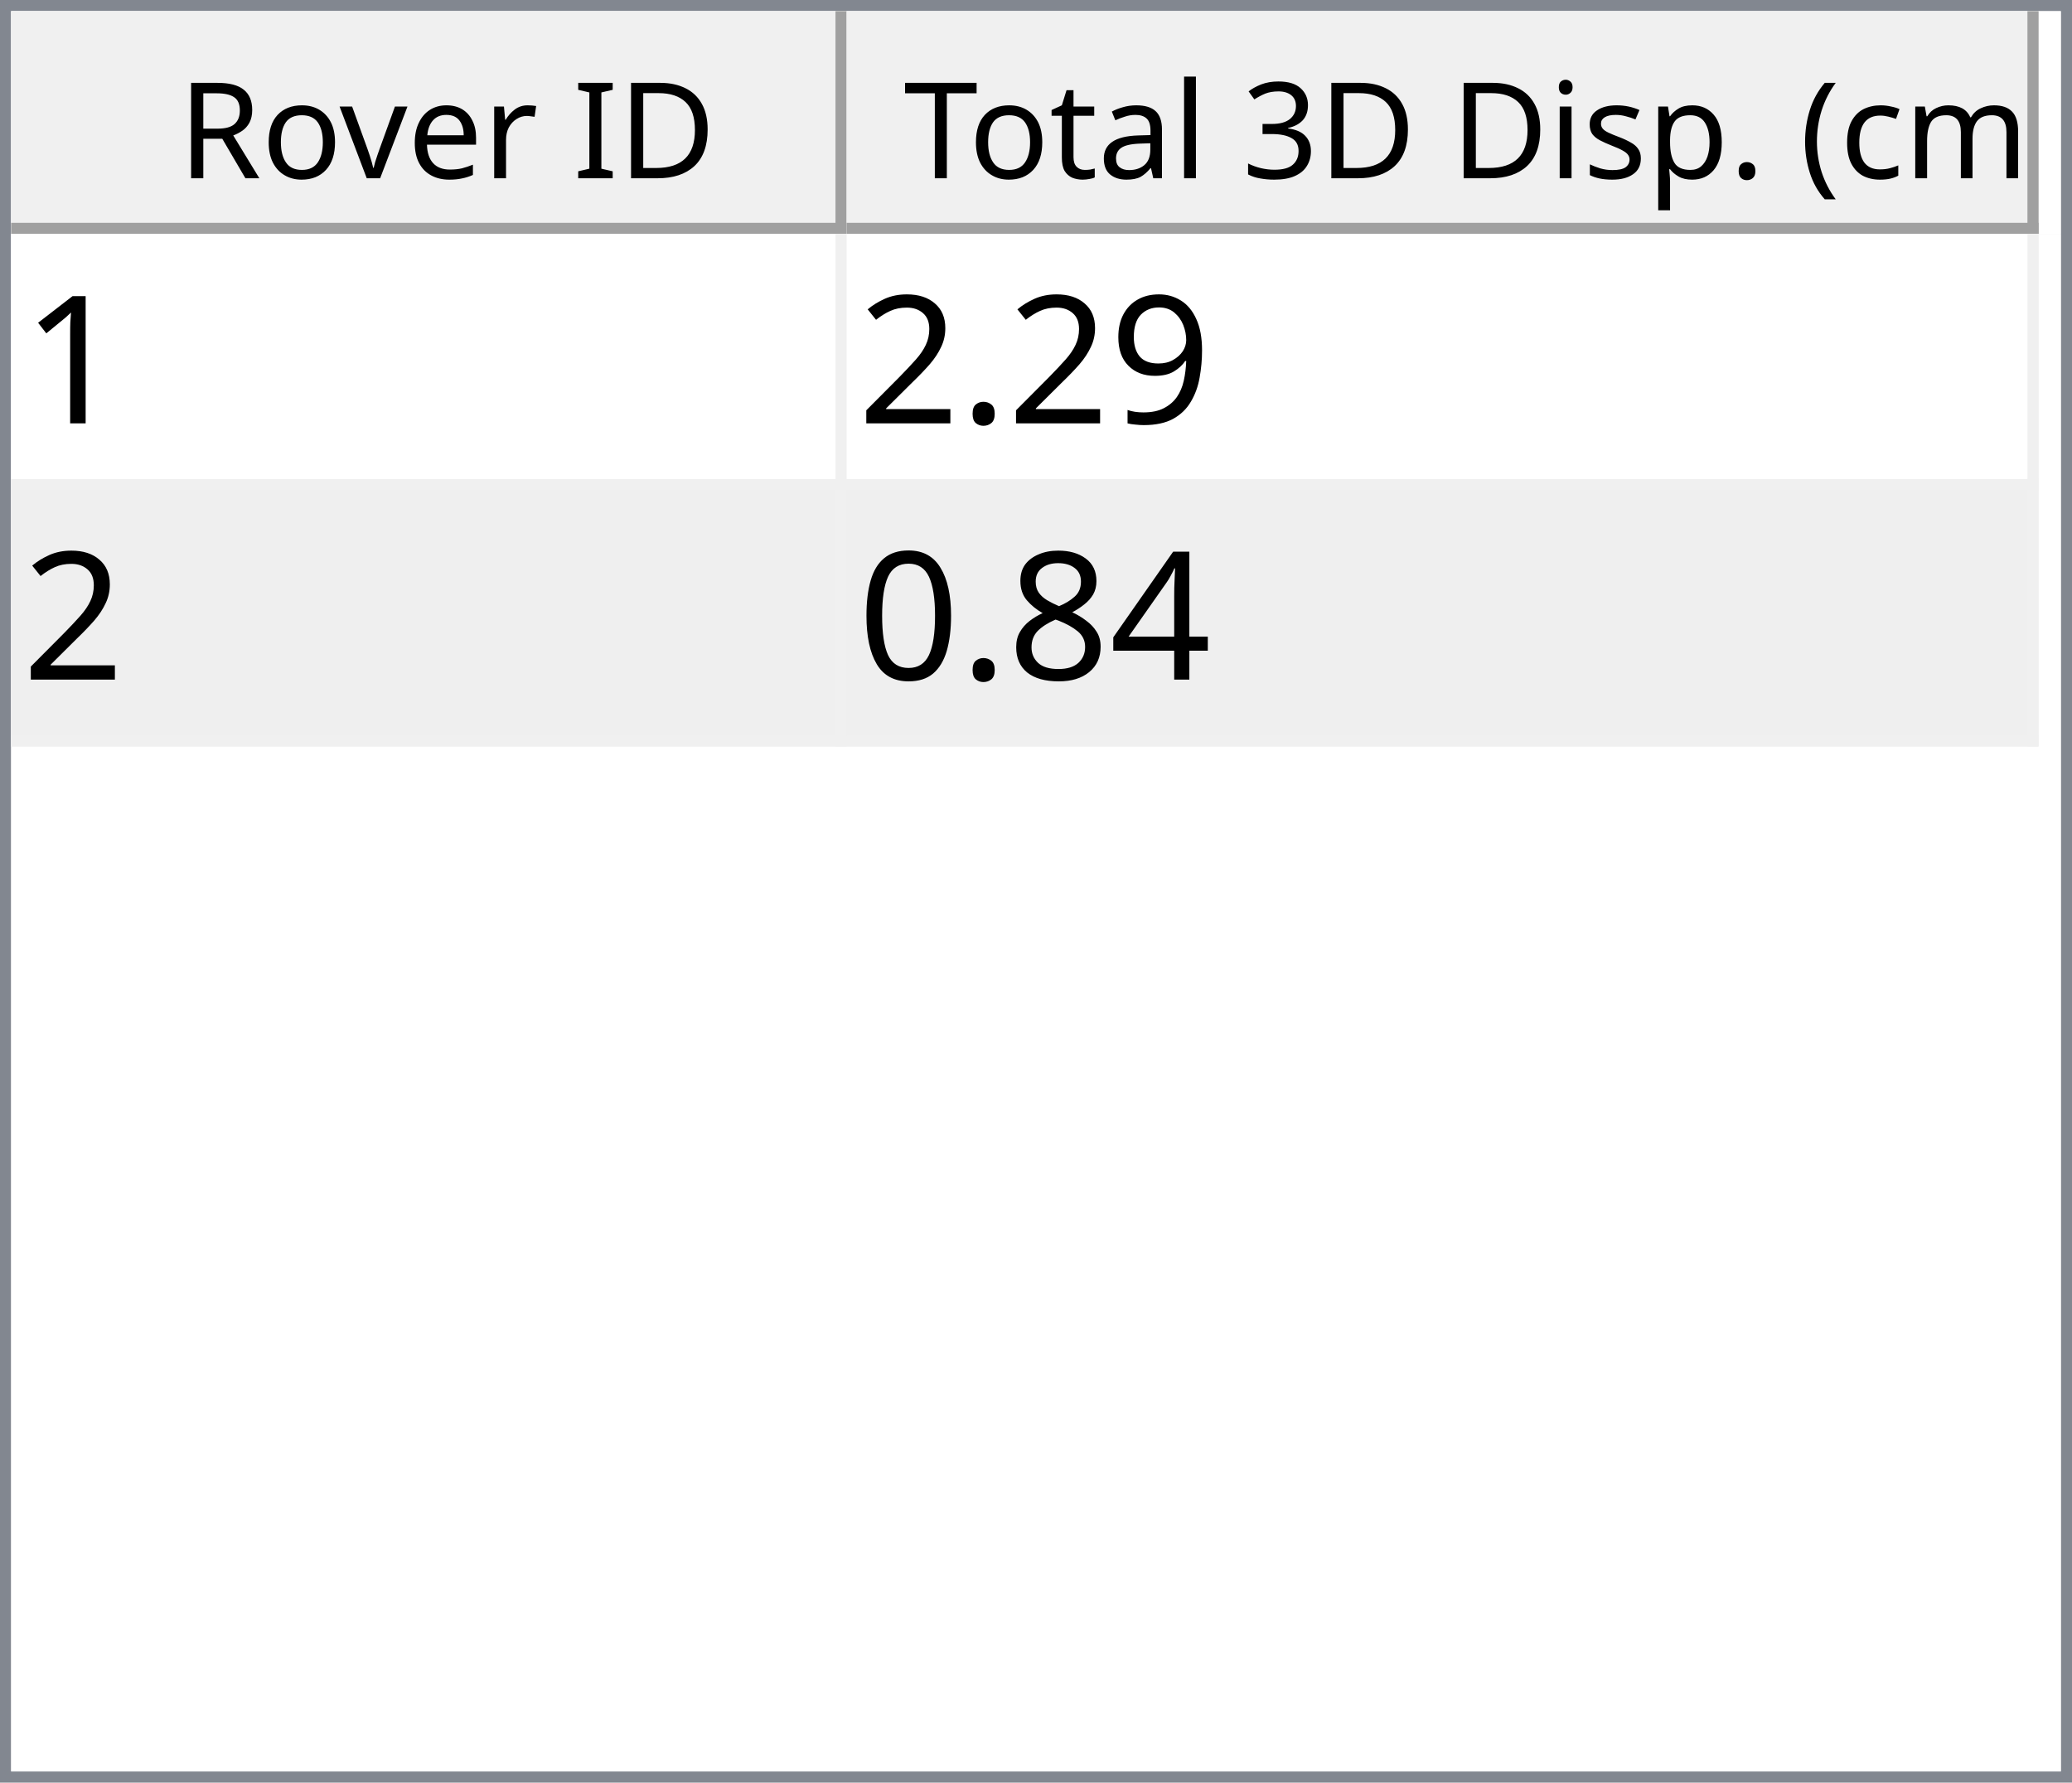
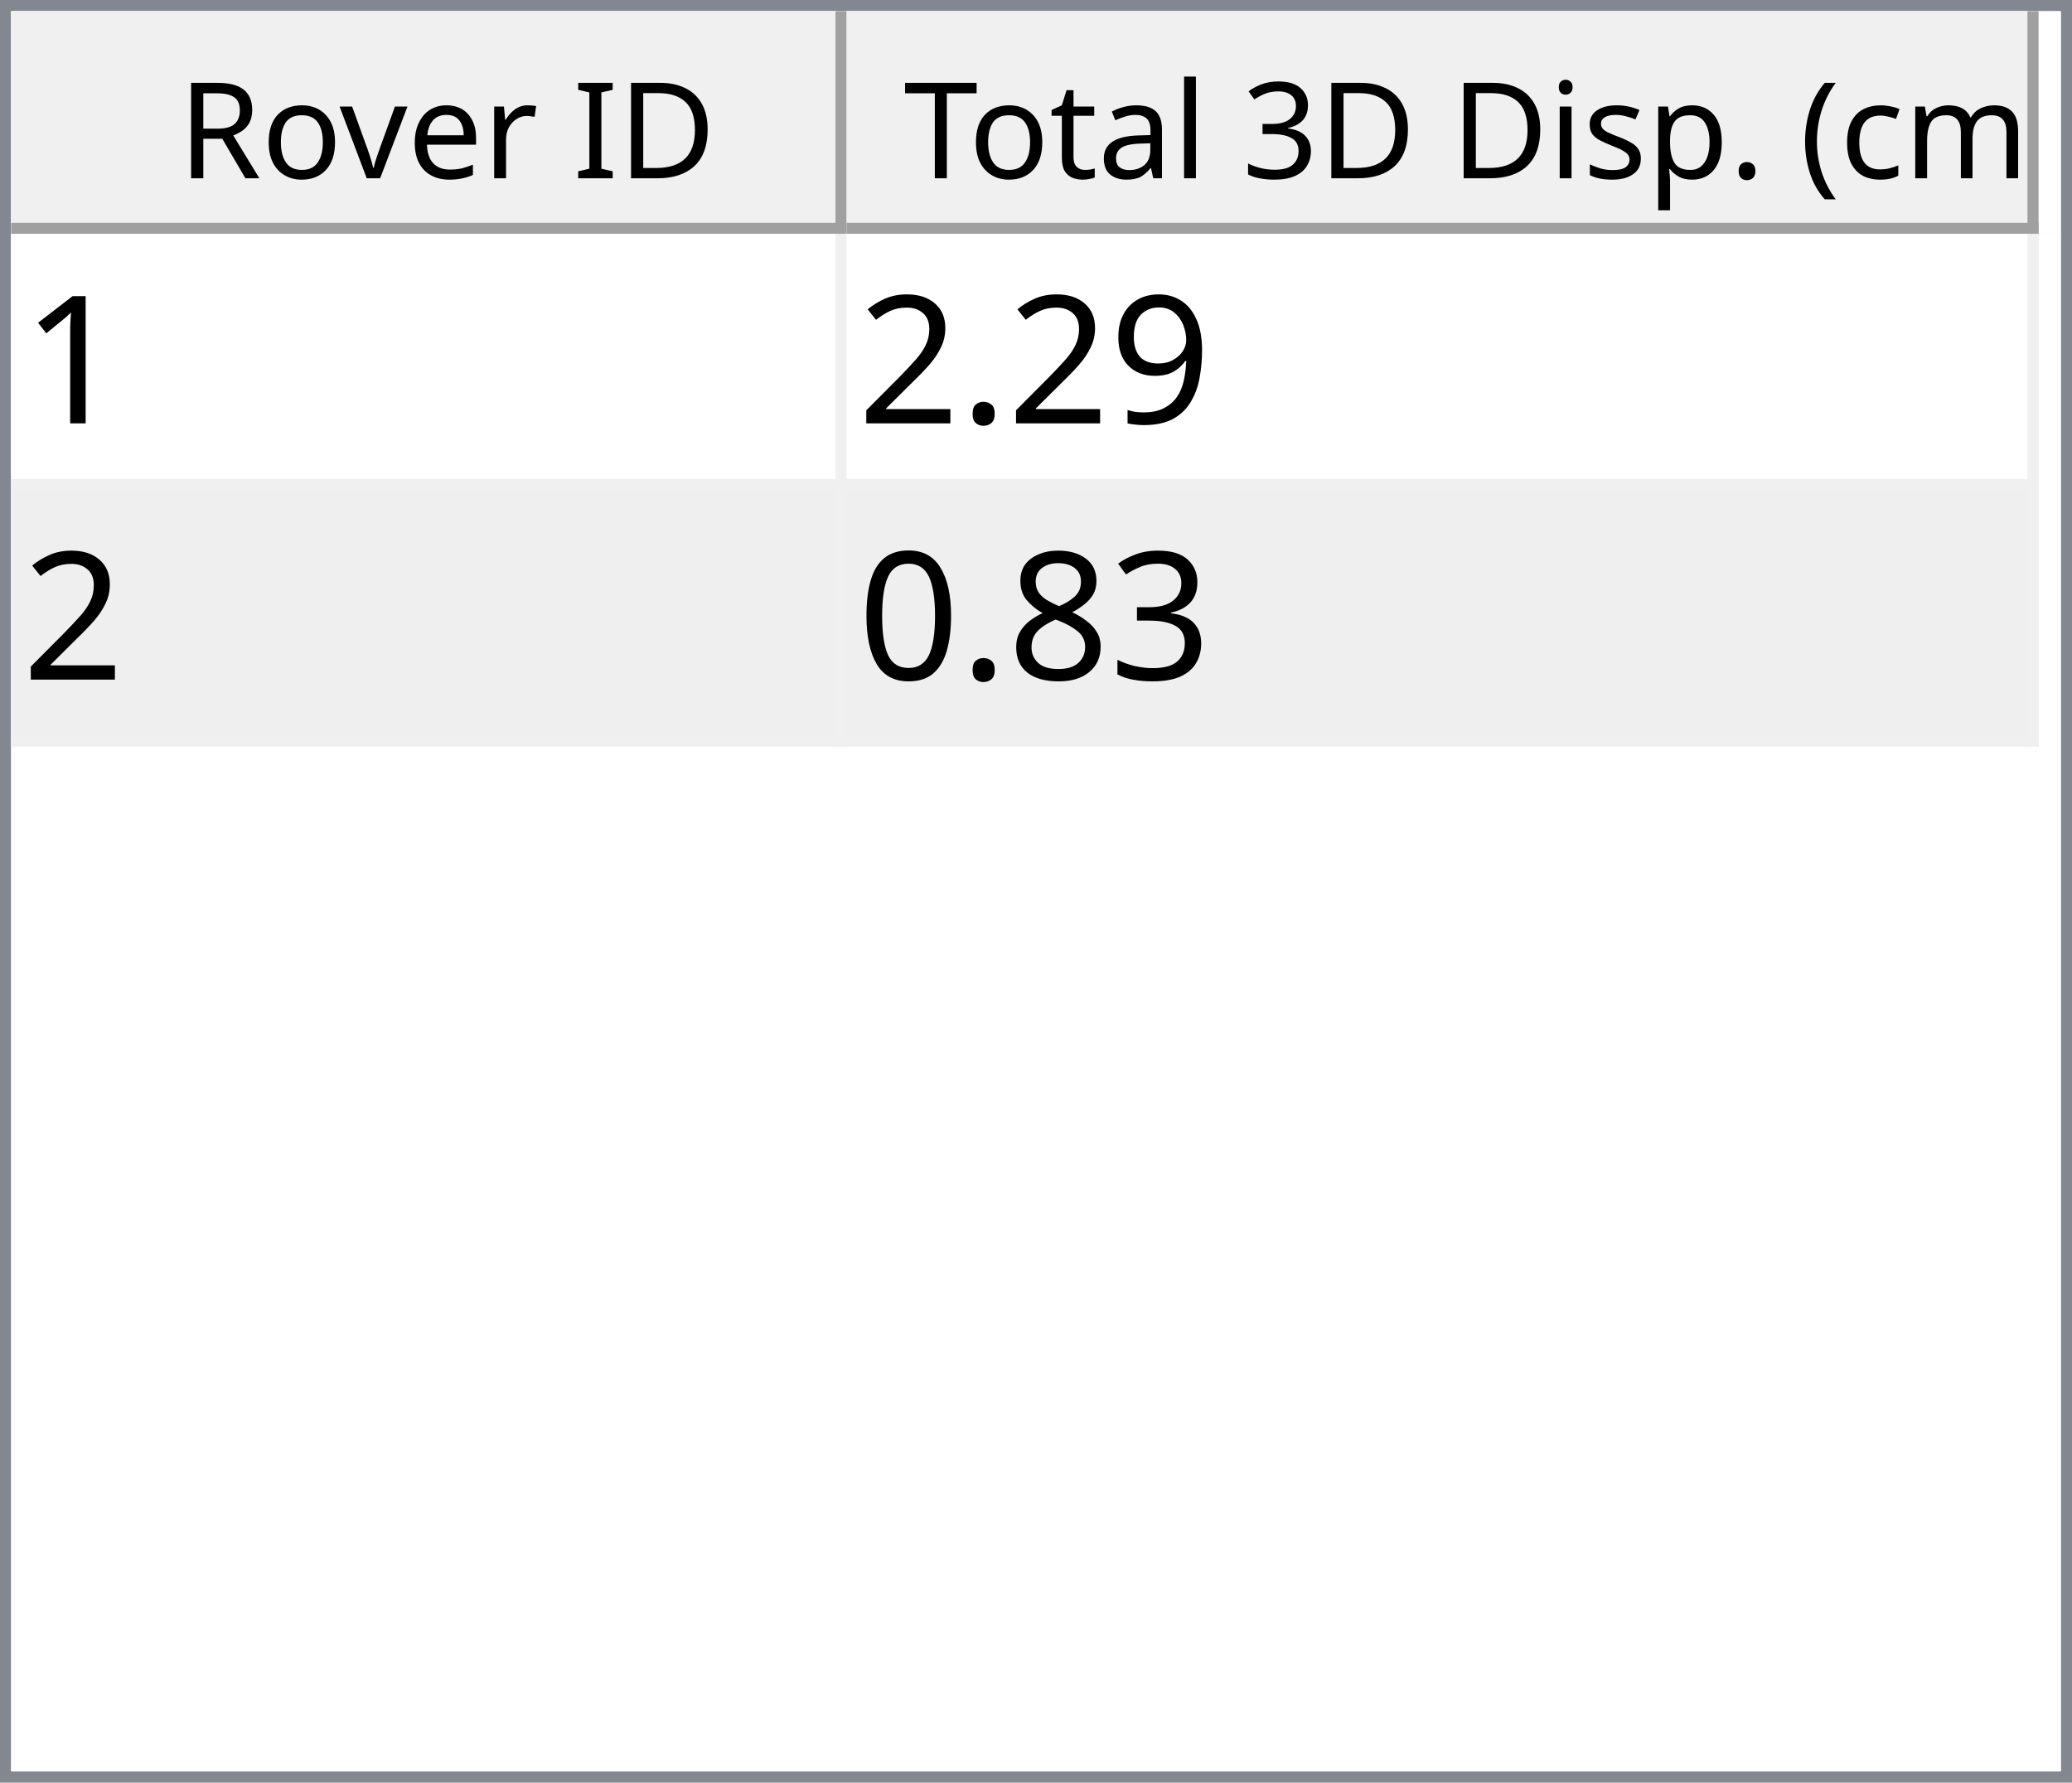
<svg xmlns="http://www.w3.org/2000/svg" style="fill-opacity:1; color-rendering:auto; color-interpolation:auto; text-rendering:auto; stroke:black; stroke-linecap:square; stroke-miterlimit:10; shape-rendering:auto; stroke-opacity:1; fill:black; stroke-dasharray:none; font-weight:normal; stroke-width:1; font-family:'Dialog'; font-style:normal; stroke-linejoin:miter; font-size:12px; stroke-dashoffset:0; image-rendering:auto;" width="186" height="160">
  <defs id="genericDefs" />
  <g>
    <defs id="defs1">
      <clipPath clipPathUnits="userSpaceOnUse" id="clipPath1">
        <path d="M0 0 L186 0 L186 160 L0 160 L0 0 Z" />
      </clipPath>
      <clipPath clipPathUnits="userSpaceOnUse" id="clipPath2">
        <path d="M0 0 L0 160 L186 160 L186 0 Z" />
      </clipPath>
      <clipPath clipPathUnits="userSpaceOnUse" id="clipPath3">
        <path d="M0 0 L0 20 L184 20 L184 0 Z" />
      </clipPath>
      <clipPath clipPathUnits="userSpaceOnUse" id="clipPath4">
        <path d="M0 0 L0 20 L75 20 L75 0 Z" />
      </clipPath>
      <clipPath clipPathUnits="userSpaceOnUse" id="clipPath5">
        <path d="M1 1 L1 19 L74 19 L74 1 Z" />
      </clipPath>
      <clipPath clipPathUnits="userSpaceOnUse" id="clipPath6">
        <path d="M0 0 L0 18 L73 18 L73 0 Z" />
      </clipPath>
      <clipPath clipPathUnits="userSpaceOnUse" id="clipPath7">
        <path d="M-0.5 -0.5 L-0.5 19.5 L74.5 19.5 L74.5 -0.5 Z" />
      </clipPath>
      <clipPath clipPathUnits="userSpaceOnUse" id="clipPath8">
        <path d="M0 0 L0 20 L107 20 L107 0 Z" />
      </clipPath>
      <clipPath clipPathUnits="userSpaceOnUse" id="clipPath9">
        <path d="M1 1 L1 19 L106 19 L106 1 Z" />
      </clipPath>
      <clipPath clipPathUnits="userSpaceOnUse" id="clipPath10">
        <path d="M0 0 L0 18 L105 18 L105 0 Z" />
      </clipPath>
      <clipPath clipPathUnits="userSpaceOnUse" id="clipPath11">
        <path d="M-0.5 -0.5 L-0.5 19.5 L106.5 19.5 L106.5 -0.5 Z" />
      </clipPath>
      <clipPath clipPathUnits="userSpaceOnUse" id="clipPath12">
        <path d="M0 0 L0 138 L184 138 L184 0 Z" />
      </clipPath>
      <clipPath clipPathUnits="userSpaceOnUse" id="clipPath13">
        <path d="M0 0 L0 46 L182 46 L182 0 Z" />
      </clipPath>
      <clipPath clipPathUnits="userSpaceOnUse" id="clipPath14">
        <path d="M-0.5 -0.5 L-0.5 45.5 L181.5 45.5 L181.5 -0.5 Z" />
      </clipPath>
      <clipPath clipPathUnits="userSpaceOnUse" id="clipPath15">
        <path d="M0 0 L0 22 L74 22 L74 0 Z" />
      </clipPath>
      <clipPath clipPathUnits="userSpaceOnUse" id="clipPath16">
        <path d="M0 0 L0 22 L106 22 L106 0 Z" />
      </clipPath>
      <font horiz-adv-x="64.551" id="font1">
        <font-face ascent="107.91" descent="25.098" units-per-em="100" style="font-style:normal; font-family:Segoe UI; font-weight:normal;" />
        <missing-glyph horiz-adv-x="64.551" d="M8.109 0 L8.109 68.266 L56.453 68.266 L56.453 0 L8.109 0 ZM15.328 7.234 L49.219 7.234 L49.219 61.031 L15.328 61.031 L15.328 7.234 Z" />
        <glyph unicode="D" horiz-adv-x="70.117" d="M9.188 0 L9.188 70.016 L28.516 70.016 Q65.531 70.016 65.531 35.891 Q65.531 19.672 55.25 9.836 Q44.969 0 27.734 0 L9.188 0 ZM17.391 62.594 L17.391 7.422 L27.828 7.422 Q41.609 7.422 49.273 14.797 Q56.938 22.172 56.938 35.688 Q56.938 62.594 28.328 62.594 L17.391 62.594 Z" />
        <glyph unicode="I" horiz-adv-x="26.611" d="M17.391 0 L9.188 0 L9.188 70.016 L17.391 70.016 L17.391 0 Z" />
        <glyph unicode=" " horiz-adv-x="27.393" d="" />
        <glyph unicode="r" horiz-adv-x="34.766" d="M34.188 41.891 Q32.078 43.5 28.125 43.5 Q23 43.5 19.555 38.672 Q16.109 33.844 16.109 25.484 L16.109 0 L8.109 0 L8.109 50 L16.109 50 L16.109 39.703 L16.312 39.703 Q18.016 44.969 21.531 47.922 Q25.047 50.875 29.391 50.875 Q32.516 50.875 34.188 50.203 L34.188 41.891 Z" />
        <glyph unicode="e" horiz-adv-x="52.295" d="M48.297 23 L12.984 23 Q13.188 14.656 17.484 10.109 Q21.781 5.562 29.297 5.562 Q37.75 5.562 44.828 11.141 L44.828 3.609 Q38.234 -1.172 27.391 -1.172 Q16.797 -1.172 10.742 5.641 Q4.688 12.453 4.688 24.812 Q4.688 36.469 11.305 43.82 Q17.922 51.172 27.734 51.172 Q37.547 51.172 42.922 44.828 Q48.297 38.484 48.297 27.203 L48.297 23 ZM40.094 29.781 Q40.047 36.719 36.75 40.578 Q33.453 44.438 27.594 44.438 Q21.922 44.438 17.969 40.383 Q14.016 36.328 13.094 29.781 L40.094 29.781 Z" />
        <glyph unicode="v" horiz-adv-x="47.9" d="M47.406 50 L27.484 0 L19.625 0 L0.688 50 L9.469 50 L22.172 13.672 Q23.578 9.672 23.922 6.688 L24.125 6.688 Q24.609 10.453 25.688 13.484 L38.969 50 L47.406 50 Z" />
        <glyph unicode="o" horiz-adv-x="58.594" d="M29 -1.172 Q17.922 -1.172 11.305 5.836 Q4.688 12.844 4.688 24.422 Q4.688 37.016 11.57 44.094 Q18.453 51.172 30.172 51.172 Q41.359 51.172 47.633 44.289 Q53.906 37.406 53.906 25.203 Q53.906 13.234 47.141 6.031 Q40.375 -1.172 29 -1.172 ZM29.594 44.438 Q21.875 44.438 17.383 39.188 Q12.891 33.938 12.891 24.703 Q12.891 15.828 17.43 10.695 Q21.969 5.562 29.594 5.562 Q37.359 5.562 41.531 10.594 Q45.703 15.625 45.703 24.906 Q45.703 34.281 41.531 39.359 Q37.359 44.438 29.594 44.438 Z" />
        <glyph unicode="R" horiz-adv-x="59.814" d="M59.375 0 L49.609 0 L37.891 19.625 Q36.281 22.359 34.766 24.289 Q33.25 26.219 31.664 27.438 Q30.078 28.656 28.25 29.219 Q26.422 29.781 24.125 29.781 L17.391 29.781 L17.391 0 L9.188 0 L9.188 70.016 L30.078 70.016 Q34.672 70.016 38.555 68.867 Q42.438 67.719 45.289 65.375 Q48.141 63.031 49.758 59.547 Q51.375 56.062 51.375 51.375 Q51.375 47.703 50.273 44.656 Q49.172 41.609 47.148 39.211 Q45.125 36.812 42.266 35.133 Q39.406 33.453 35.844 32.516 L35.844 32.328 Q37.594 31.547 38.891 30.547 Q40.188 29.547 41.359 28.18 Q42.531 26.812 43.68 25.078 Q44.828 23.344 46.234 21.047 L59.375 0 ZM17.391 62.594 L17.391 37.203 L28.516 37.203 Q31.594 37.203 34.203 38.133 Q36.812 39.062 38.719 40.797 Q40.625 42.531 41.703 45.047 Q42.781 47.562 42.781 50.688 Q42.781 56.297 39.141 59.445 Q35.5 62.594 28.609 62.594 L17.391 62.594 Z" />
        <glyph unicode=")" horiz-adv-x="30.176" d="M8.297 -15.922 L1.172 -15.922 Q16.406 2.344 16.406 26.812 Q16.406 51.469 1.078 70.016 L8.297 70.016 Q23.531 52.156 23.531 26.703 Q23.531 1.375 8.297 -15.922 Z" />
        <glyph unicode="m" horiz-adv-x="86.133" d="M79.109 0 L71.094 0 L71.094 28.719 Q71.094 37.016 68.531 40.727 Q65.969 44.438 59.906 44.438 Q54.781 44.438 51.195 39.75 Q47.609 35.062 47.609 28.516 L47.609 0 L39.594 0 L39.594 29.688 Q39.594 44.438 28.219 44.438 Q22.953 44.438 19.531 40.016 Q16.109 35.594 16.109 28.516 L16.109 0 L8.109 0 L8.109 50 L16.109 50 L16.109 42.094 L16.312 42.094 Q21.625 51.172 31.844 51.172 Q36.969 51.172 40.773 48.312 Q44.578 45.453 46 40.828 Q51.562 51.172 62.594 51.172 Q79.109 51.172 79.109 30.812 L79.109 0 Z" />
        <glyph unicode="c" horiz-adv-x="46.191" d="M42.188 2.297 Q36.422 -1.172 28.516 -1.172 Q17.828 -1.172 11.258 5.789 Q4.688 12.75 4.688 23.828 Q4.688 36.188 11.766 43.68 Q18.844 51.172 30.672 51.172 Q37.25 51.172 42.281 48.734 L42.281 40.531 Q36.719 44.438 30.375 44.438 Q22.703 44.438 17.797 38.945 Q12.891 33.453 12.891 24.516 Q12.891 15.719 17.508 10.641 Q22.125 5.562 29.891 5.562 Q36.422 5.562 42.188 9.906 L42.188 2.297 Z" />
        <glyph unicode="(" horiz-adv-x="30.176" d="M29.109 -15.922 L21.969 -15.922 Q6.844 1.375 6.844 26.703 Q6.844 52.156 21.969 70.016 L29.203 70.016 Q13.875 51.469 13.875 26.812 Q13.875 2.344 29.109 -15.922 Z" />
        <glyph unicode="." horiz-adv-x="21.68" d="M10.891 -1.078 Q8.641 -1.078 7.055 0.539 Q5.469 2.156 5.469 4.391 Q5.469 6.641 7.055 8.273 Q8.641 9.906 10.891 9.906 Q13.188 9.906 14.797 8.273 Q16.406 6.641 16.406 4.391 Q16.406 2.156 14.797 0.539 Q13.188 -1.078 10.891 -1.078 Z" />
        <glyph unicode="p" horiz-adv-x="58.789" d="M16.312 7.234 L16.109 7.234 L16.109 -23 L8.109 -23 L8.109 50 L16.109 50 L16.109 41.219 L16.312 41.219 Q22.219 51.172 33.594 51.172 Q43.266 51.172 48.688 44.461 Q54.109 37.75 54.109 26.469 Q54.109 13.922 48 6.375 Q41.891 -1.172 31.297 -1.172 Q21.578 -1.172 16.312 7.234 ZM16.109 27.391 L16.109 20.406 Q16.109 14.203 20.141 9.883 Q24.172 5.562 30.375 5.562 Q37.641 5.562 41.773 11.133 Q45.906 16.703 45.906 26.609 Q45.906 34.969 42.047 39.703 Q38.188 44.438 31.594 44.438 Q24.609 44.438 20.359 39.578 Q16.109 34.719 16.109 27.391 Z" />
        <glyph unicode="s" horiz-adv-x="42.432" d="M5.078 1.812 L5.078 10.406 Q11.625 5.562 19.484 5.562 Q30.031 5.562 30.031 12.594 Q30.031 14.594 29.125 15.992 Q28.219 17.391 26.68 18.461 Q25.141 19.531 23.07 20.383 Q21 21.234 18.609 22.172 Q15.281 23.484 12.766 24.828 Q10.25 26.172 8.57 27.859 Q6.891 29.547 6.031 31.695 Q5.172 33.844 5.172 36.719 Q5.172 40.234 6.789 42.945 Q8.406 45.656 11.086 47.484 Q13.766 49.312 17.211 50.242 Q20.656 51.172 24.312 51.172 Q30.812 51.172 35.938 48.922 L35.938 40.828 Q30.422 44.438 23.25 44.438 Q21 44.438 19.195 43.922 Q17.391 43.406 16.094 42.477 Q14.797 41.547 14.086 40.258 Q13.375 38.969 13.375 37.406 Q13.375 35.453 14.086 34.133 Q14.797 32.812 16.164 31.789 Q17.531 30.766 19.484 29.938 Q21.438 29.109 23.922 28.125 Q27.25 26.859 29.883 25.516 Q32.516 24.172 34.375 22.484 Q36.234 20.797 37.234 18.602 Q38.234 16.406 38.234 13.375 Q38.234 9.672 36.602 6.938 Q34.969 4.203 32.234 2.398 Q29.5 0.594 25.93 -0.289 Q22.359 -1.172 18.453 -1.172 Q10.75 -1.172 5.078 1.812 Z" />
        <glyph unicode="i" horiz-adv-x="24.219" d="M12.203 62.703 Q10.062 62.703 8.547 64.164 Q7.031 65.625 7.031 67.875 Q7.031 70.125 8.547 71.609 Q10.062 73.094 12.203 73.094 Q14.406 73.094 15.945 71.609 Q17.484 70.125 17.484 67.875 Q17.484 65.719 15.945 64.211 Q14.406 62.703 12.203 62.703 ZM16.109 0 L8.109 0 L8.109 50 L16.109 50 L16.109 0 Z" />
        <glyph unicode="3" horiz-adv-x="53.906" d="M46.531 19.828 Q46.531 15.094 44.75 11.211 Q42.969 7.328 39.719 4.57 Q36.469 1.812 31.93 0.297 Q27.391 -1.219 21.922 -1.219 Q11.922 -1.219 6 2.594 L6 11.188 Q13.094 5.609 22.219 5.609 Q25.875 5.609 28.828 6.539 Q31.781 7.469 33.906 9.227 Q36.031 10.984 37.18 13.477 Q38.328 15.969 38.328 19.094 Q38.328 32.812 18.797 32.812 L12.984 32.812 L12.984 39.594 L18.5 39.594 Q35.797 39.594 35.797 52.484 Q35.797 64.406 22.609 64.406 Q15.188 64.406 8.688 59.422 L8.688 67.188 Q15.375 71.188 24.609 71.188 Q29 71.188 32.57 69.969 Q36.141 68.75 38.68 66.555 Q41.219 64.359 42.609 61.281 Q44 58.203 44 54.5 Q44 40.672 30.031 36.719 L30.031 36.531 Q33.594 36.141 36.625 34.797 Q39.656 33.453 41.852 31.305 Q44.047 29.156 45.289 26.25 Q46.531 23.344 46.531 19.828 Z" />
        <glyph unicode="l" horiz-adv-x="24.219" d="M16.109 0 L8.109 0 L8.109 74.031 L16.109 74.031 L16.109 0 Z" />
        <glyph unicode="a" horiz-adv-x="50.879" d="M43.891 0 L35.891 0 L35.891 7.812 L35.688 7.812 Q30.469 -1.172 20.312 -1.172 Q12.844 -1.172 8.617 2.781 Q4.391 6.734 4.391 13.281 Q4.391 27.297 20.906 29.594 L35.891 31.688 Q35.891 44.438 25.594 44.438 Q16.547 44.438 9.281 38.281 L9.281 46.484 Q16.656 51.172 26.266 51.172 Q43.891 51.172 43.891 32.516 L43.891 0 ZM35.891 25.297 L23.828 23.641 Q18.266 22.859 15.43 20.875 Q12.594 18.891 12.594 13.875 Q12.594 10.203 15.211 7.883 Q17.828 5.562 22.172 5.562 Q28.125 5.562 32.008 9.742 Q35.891 13.922 35.891 20.312 L35.891 25.297 Z" />
        <glyph unicode="t" horiz-adv-x="33.887" d="M31.297 0.484 Q28.469 -1.078 23.828 -1.078 Q10.688 -1.078 10.688 13.578 L10.688 43.172 L2.094 43.172 L2.094 50 L10.688 50 L10.688 62.203 L18.703 64.797 L18.703 50 L31.297 50 L31.297 43.172 L18.703 43.172 L18.703 14.984 Q18.703 9.969 20.414 7.82 Q22.125 5.672 26.078 5.672 Q29.109 5.672 31.297 7.328 L31.297 0.484 Z" />
        <glyph unicode="T" horiz-adv-x="52.393" d="M50.594 62.594 L30.375 62.594 L30.375 0 L22.172 0 L22.172 62.594 L2 62.594 L2 70.016 L50.594 70.016 L50.594 62.594 Z" />
      </font>
      <font horiz-adv-x="75.0" id="font2">
        <font-face ascent="100.537" descent="21.973" units-per-em="100" style="font-style:normal; font-family:sans-serif; font-weight:normal;" />
        <missing-glyph horiz-adv-x="75.0" d="M12.5 0 L12.5 62.5 L62.5 62.5 L62.5 0 L12.5 0 ZM14.062 1.562 L60.938 1.562 L60.938 60.938 L14.062 60.938 L14.062 1.562 Z" />
        <glyph unicode="1" horiz-adv-x="55.615" d="M37.25 0 L28.469 0 L28.469 56 Q25.297 52.984 20.141 49.953 Q14.984 46.922 10.891 45.406 L10.891 53.906 Q18.266 57.375 23.781 62.305 Q29.297 67.234 31.594 71.875 L37.25 71.875 L37.25 0 Z" />
        <glyph unicode="9" horiz-adv-x="55.615" d="M5.469 16.547 L13.922 17.328 Q14.984 11.375 18.016 8.688 Q21.047 6 25.781 6 Q29.828 6 32.883 7.859 Q35.938 9.719 37.891 12.82 Q39.844 15.922 41.164 21.195 Q42.484 26.469 42.484 31.938 Q42.484 32.516 42.438 33.688 Q39.797 29.5 35.234 26.883 Q30.672 24.266 25.344 24.266 Q16.453 24.266 10.305 30.711 Q4.156 37.156 4.156 47.703 Q4.156 58.594 10.578 65.234 Q17 71.875 26.656 71.875 Q33.641 71.875 39.43 68.117 Q45.219 64.359 48.219 57.398 Q51.219 50.438 51.219 37.25 Q51.219 23.531 48.242 15.406 Q45.266 7.281 39.383 3.031 Q33.5 -1.219 25.594 -1.219 Q17.188 -1.219 11.867 3.445 Q6.547 8.109 5.469 16.547 ZM41.453 48.141 Q41.453 55.719 37.43 60.156 Q33.406 64.594 27.734 64.594 Q21.875 64.594 17.531 59.812 Q13.188 55.031 13.188 47.406 Q13.188 40.578 17.312 36.305 Q21.438 32.031 27.484 32.031 Q33.594 32.031 37.523 36.305 Q41.453 40.578 41.453 48.141 Z" />
        <glyph unicode="." horiz-adv-x="27.783" d="M9.078 0 L9.078 10.016 L19.094 10.016 L19.094 0 L9.078 0 Z" />
        <glyph unicode="2" horiz-adv-x="55.615" d="M50.344 8.453 L50.344 0 L3.031 0 Q2.938 3.172 4.047 6.109 Q5.859 10.938 9.836 15.625 Q13.812 20.312 21.344 26.469 Q33.016 36.031 37.117 41.625 Q41.219 47.219 41.219 52.203 Q41.219 57.422 37.477 61.008 Q33.734 64.594 27.734 64.594 Q21.391 64.594 17.578 60.789 Q13.766 56.984 13.719 50.25 L4.688 51.172 Q5.609 61.281 11.664 66.578 Q17.719 71.875 27.938 71.875 Q38.234 71.875 44.242 66.164 Q50.25 60.453 50.25 52 Q50.25 47.703 48.492 43.555 Q46.734 39.406 42.656 34.812 Q38.578 30.219 29.109 22.219 Q21.188 15.578 18.945 13.211 Q16.703 10.844 15.234 8.453 L50.344 8.453 Z" />
-         <glyph unicode="4" horiz-adv-x="55.615" d="M32.328 0 L32.328 17.141 L1.266 17.141 L1.266 25.203 L33.938 71.578 L41.109 71.578 L41.109 25.203 L50.781 25.203 L50.781 17.141 L41.109 17.141 L41.109 0 L32.328 0 ZM32.328 25.203 L32.328 57.469 L9.906 25.203 L32.328 25.203 Z" />
+         <glyph unicode="3" horiz-adv-x="55.615" d="M4.203 18.891 L12.984 20.062 Q14.5 12.594 18.141 9.297 Q21.781 6 27 6 Q33.203 6 37.477 10.297 Q41.75 14.594 41.75 20.953 Q41.75 27 37.797 30.93 Q33.844 34.859 27.734 34.859 Q25.25 34.859 21.531 33.891 L22.516 41.609 Q23.391 41.5 23.922 41.5 Q29.547 41.5 34.039 44.43 Q38.531 47.359 38.531 53.469 Q38.531 58.297 35.258 61.477 Q31.984 64.656 26.812 64.656 Q21.688 64.656 18.266 61.43 Q14.844 58.203 13.875 51.766 L5.078 53.328 Q6.688 62.156 12.398 67.016 Q18.109 71.875 26.609 71.875 Q32.469 71.875 37.398 69.359 Q42.328 66.844 44.945 62.5 Q47.562 58.156 47.562 53.266 Q47.562 48.641 45.07 44.828 Q42.578 41.016 37.703 38.766 Q44.047 37.312 47.562 32.695 Q51.078 28.078 51.078 21.141 Q51.078 11.766 44.242 5.25 Q37.406 -1.266 26.953 -1.266 Q17.531 -1.266 11.305 4.352 Q5.078 9.969 4.203 18.891 Z" />
        <glyph unicode="8" horiz-adv-x="55.615" d="M17.672 38.812 Q12.203 40.828 9.57 44.539 Q6.938 48.25 6.938 53.422 Q6.938 61.234 12.555 66.555 Q18.172 71.875 27.484 71.875 Q36.859 71.875 42.578 66.43 Q48.297 60.984 48.297 53.172 Q48.297 48.188 45.68 44.508 Q43.062 40.828 37.75 38.812 Q44.344 36.672 47.781 31.883 Q51.219 27.094 51.219 20.453 Q51.219 11.281 44.727 5.031 Q38.234 -1.219 27.641 -1.219 Q17.047 -1.219 10.547 5.055 Q4.047 11.328 4.047 20.703 Q4.047 27.688 7.594 32.398 Q11.141 37.109 17.672 38.812 ZM15.922 53.719 Q15.922 48.641 19.195 45.414 Q22.469 42.188 27.688 42.188 Q32.766 42.188 36.016 45.383 Q39.266 48.578 39.266 53.219 Q39.266 58.062 35.914 61.359 Q32.562 64.656 27.594 64.656 Q22.562 64.656 19.242 61.43 Q15.922 58.203 15.922 53.719 ZM13.094 20.656 Q13.094 16.891 14.875 13.375 Q16.656 9.859 20.172 7.93 Q23.688 6 27.734 6 Q34.031 6 38.133 10.055 Q42.234 14.109 42.234 20.359 Q42.234 26.703 38.016 30.859 Q33.797 35.016 27.438 35.016 Q21.234 35.016 17.164 30.914 Q13.094 26.812 13.094 20.656 Z" />
        <glyph unicode="0" horiz-adv-x="55.615" d="M4.156 35.297 Q4.156 48 6.766 55.742 Q9.375 63.484 14.523 67.68 Q19.672 71.875 27.484 71.875 Q33.25 71.875 37.594 69.555 Q41.938 67.234 44.773 62.867 Q47.609 58.5 49.219 52.227 Q50.828 45.953 50.828 35.297 Q50.828 22.703 48.242 14.969 Q45.656 7.234 40.508 3.008 Q35.359 -1.219 27.484 -1.219 Q17.141 -1.219 11.234 6.203 Q4.156 15.141 4.156 35.297 ZM13.188 35.297 Q13.188 17.672 17.312 11.836 Q21.438 6 27.484 6 Q33.547 6 37.672 11.859 Q41.797 17.719 41.797 35.297 Q41.797 52.984 37.672 58.789 Q33.547 64.594 27.391 64.594 Q21.344 64.594 17.719 59.469 Q13.188 52.938 13.188 35.297 Z" />
      </font>
    </defs>
    <g style="fill:white; stroke:white;">
      <rect x="0" y="0" width="186" style="clip-path:url(#clipPath1); stroke:none;" height="160" />
    </g>
    <g style="fill:white; text-rendering:optimizeSpeed; color-rendering:optimizeSpeed; image-rendering:optimizeSpeed; shape-rendering:crispEdges; stroke:white; color-interpolation:sRGB;">
      <rect x="0" width="186" height="160" y="0" style="stroke:none;" />
      <path style="stroke:none;" d="M0 160 L186 160 L186 0 L0 0 Z" />
    </g>
    <g style="fill:rgb(240,240,240); font-family:'Segoe UI'; stroke:rgb(240,240,240);">
      <rect x="0" y="0" width="186" style="clip-path:url(#clipPath2); stroke:none;" height="160" />
    </g>
    <g style="fill:rgb(130,135,144); font-family:'Segoe UI'; stroke:rgb(130,135,144);">
      <path d="M0 0 L186 0 L186 160 L0 160 L0 0 ZM1 1 L185 1 L185 159 L1 159 L1 1 Z" style="fill-rule:evenodd; clip-path:url(#clipPath2); stroke:none;" />
    </g>
    <g style="fill:white; font-family:'Segoe UI'; stroke:white;" transform="translate(1,1)">
      <rect x="0" y="0" width="184" style="clip-path:url(#clipPath3); stroke:none;" height="20" />
    </g>
    <g style="fill:rgb(240,240,240); font-family:'Segoe UI'; stroke:rgb(240,240,240);" transform="translate(1,1)">
      <rect x="0" y="0" width="75" style="clip-path:url(#clipPath4); stroke:none;" height="20" />
    </g>
    <g style="font-family:'Segoe UI';" transform="translate(2,2)">
      <text x="14" xml:space="preserve" y="14" style="clip-path:url(#clipPath6); stroke:none;">Rover ID</text>
    </g>
    <g style="fill:rgb(160,160,160); font-family:'Segoe UI'; stroke:rgb(160,160,160); stroke-linejoin:bevel;" transform="translate(1.5,1.5)">
      <line x1="74" x2="74" y1="0" style="fill:none; clip-path:url(#clipPath7);" y2="19" />
    </g>
    <g style="fill:rgb(160,160,160); font-family:'Segoe UI'; stroke:rgb(160,160,160); stroke-linejoin:bevel;" transform="matrix(1,0,0,1,1,1) translate(0.5,0.5)">
      <line x1="0" x2="74" y1="19" style="fill:none; clip-path:url(#clipPath7);" y2="19" />
    </g>
    <g style="fill:rgb(240,240,240); font-family:'Segoe UI'; stroke:rgb(240,240,240);" transform="translate(76,1)">
      <rect x="0" y="0" width="107" style="clip-path:url(#clipPath8); stroke:none;" height="20" />
    </g>
    <g style="font-family:'Segoe UI';" transform="translate(77,2)">
      <text x="1" xml:space="preserve" y="14" style="clip-path:url(#clipPath10); stroke:none;"> Total 3D Disp. (cm)</text>
    </g>
    <g style="fill:rgb(160,160,160); font-family:'Segoe UI'; stroke:rgb(160,160,160); stroke-linejoin:bevel;" transform="translate(76.5,1.5)">
      <line x1="106" x2="106" y1="0" style="fill:none; clip-path:url(#clipPath11);" y2="19" />
    </g>
    <g style="fill:rgb(160,160,160); font-family:'Segoe UI'; stroke:rgb(160,160,160); stroke-linejoin:bevel;" transform="matrix(1,0,0,1,76,1) translate(0.5,0.5)">
      <line x1="0" x2="106" y1="19" style="fill:none; clip-path:url(#clipPath11);" y2="19" />
    </g>
    <g style="fill:white; font-family:'Segoe UI'; stroke:white;" transform="translate(1,21)">
      <rect x="0" y="0" width="184" style="clip-path:url(#clipPath12); stroke:none;" height="138" />
    </g>
    <g style="fill:rgb(240,240,240); font-size:16px; font-family:sans-serif; stroke:rgb(240,240,240);" transform="translate(1,21)">
      <rect x="0" y="0" width="182" style="clip-path:url(#clipPath13); stroke:none;" height="46" />
      <line transform="translate(0.5,0.5)" x1="0" x2="181" y1="22" style="clip-path:url(#clipPath14); fill:none; stroke-linejoin:bevel;" y2="22" />
    </g>
    <g transform="matrix(1,0,0,1,1,21) translate(0.5,0.5)" style="fill:rgb(240,240,240); font-size:16px; font-family:sans-serif; stroke:rgb(240,240,240); stroke-linejoin:bevel;">
      <line x1="0" x2="181" y1="45" style="fill:none; clip-path:url(#clipPath14);" y2="45" />
    </g>
    <g transform="matrix(1,0,0,1,1,21) translate(0.5,0.5)" style="fill:rgb(240,240,240); font-size:16px; font-family:sans-serif; stroke:rgb(240,240,240); stroke-linejoin:bevel;">
      <line x1="74" x2="74" y1="0" style="fill:none; clip-path:url(#clipPath14);" y2="45" />
    </g>
    <g transform="matrix(1,0,0,1,1,21) translate(0.5,0.5)" style="fill:rgb(240,240,240); font-size:16px; font-family:sans-serif; stroke:rgb(240,240,240); stroke-linejoin:bevel;">
      <line x1="181" x2="181" y1="0" style="fill:none; clip-path:url(#clipPath14);" y2="45" />
    </g>
    <g style="fill:white; font-size:16px; font-family:sans-serif; stroke:white;" transform="matrix(1,0,0,1,1,21)">
      <rect x="0" y="0" width="74" style="clip-path:url(#clipPath15); stroke:none;" height="22" />
      <text x="1" y="17" style="fill:black; clip-path:url(#clipPath15); stroke:none;" xml:space="preserve">1</text>
    </g>
    <g style="fill:white; font-size:16px; font-family:sans-serif; stroke:white;" transform="matrix(1,0,0,1,1,21) translate(75,0)">
      <rect x="0" y="0" width="106" style="clip-path:url(#clipPath16); stroke:none;" height="22" />
      <text x="1" y="17" style="fill:black; clip-path:url(#clipPath16); stroke:none;" xml:space="preserve">2.29</text>
    </g>
    <g style="fill:rgb(239,239,239); font-size:16px; font-family:sans-serif; stroke:rgb(239,239,239);" transform="matrix(1,0,0,1,1,21) translate(0,23)">
      <rect x="0" y="0" width="74" style="clip-path:url(#clipPath15); stroke:none;" height="22" />
      <text x="1" y="17" style="fill:black; clip-path:url(#clipPath15); stroke:none;" xml:space="preserve">2</text>
    </g>
    <g style="fill:rgb(239,239,239); font-size:16px; font-family:sans-serif; stroke:rgb(239,239,239);" transform="matrix(1,0,0,1,1,21) translate(75,23)">
      <rect x="0" y="0" width="106" style="clip-path:url(#clipPath16); stroke:none;" height="22" />
-       <text x="1" y="17" style="fill:black; clip-path:url(#clipPath16); stroke:none;" xml:space="preserve">0.84</text>
+       <text x="1" y="17" style="fill:black; clip-path:url(#clipPath16); stroke:none;" xml:space="preserve">0.83</text>
    </g>
  </g>
</svg>
